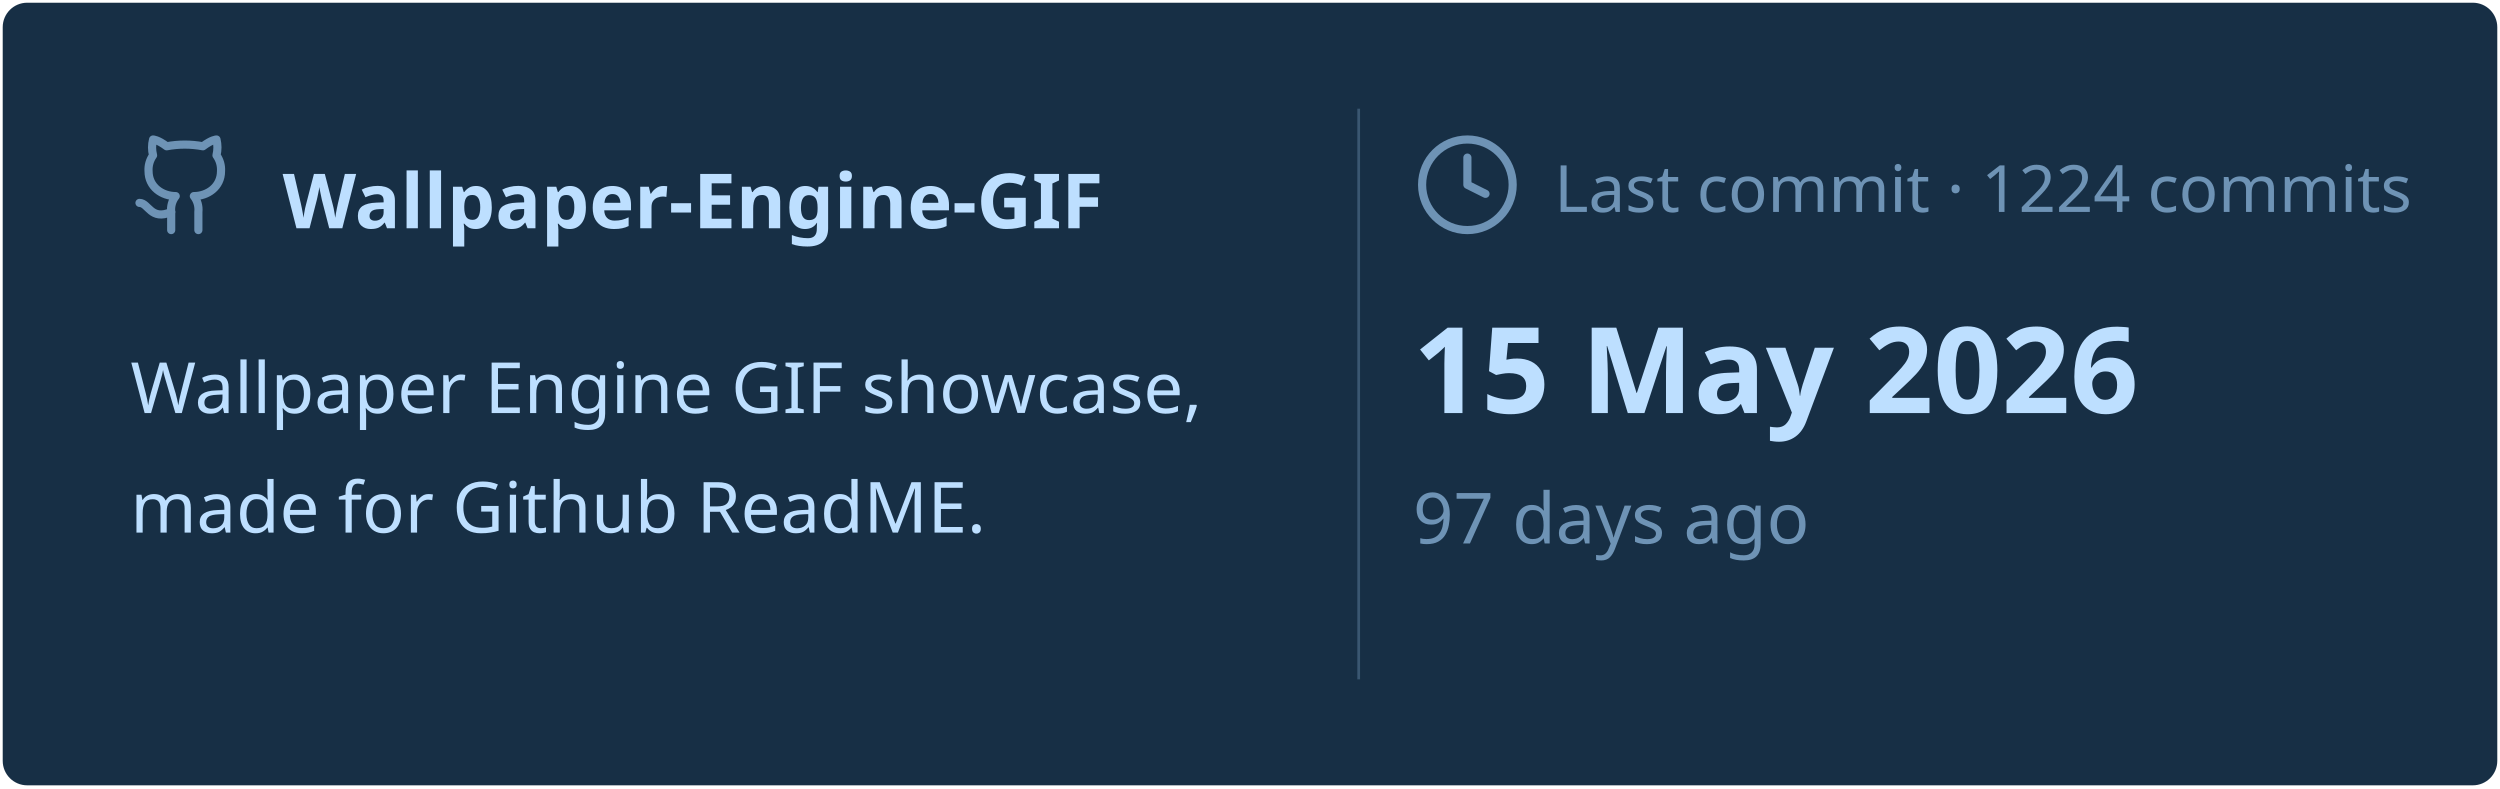
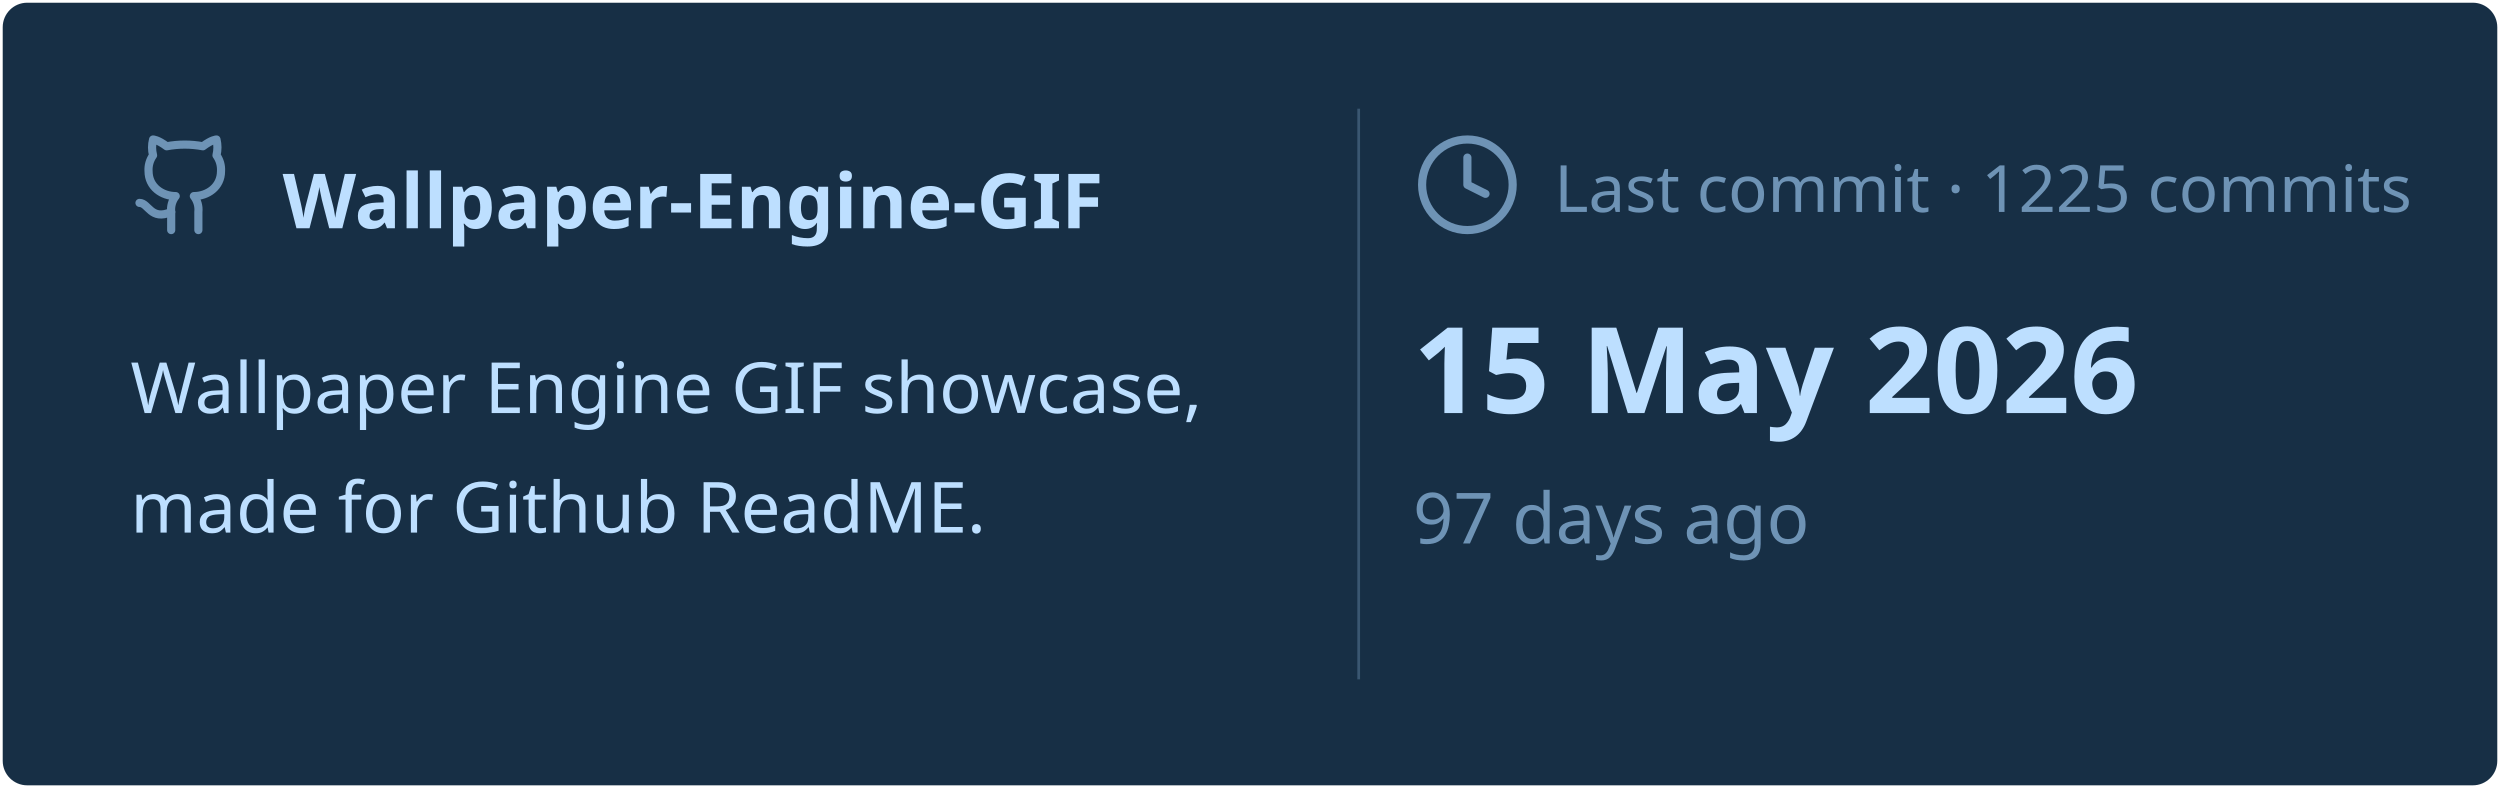
<svg xmlns="http://www.w3.org/2000/svg" viewBox="0 0 460 145" width="460px" height="145px">
  <rect stroke="#000000" stroke-opacity="0" fill="#172F45" rx="4.5" x="0.5" y="0.5" width="459" height="144" />
  <g transform="translate(24, 42)">
    <svg x="0" y="-18" width="20" height="20" viewBox="0 0 24 24" fill="none" stroke="#6E93B5" stroke-width="1.8" stroke-linecap="round" stroke-linejoin="round">
      <path d="M15 22v-4a4.8 4.8 0 0 0-1-3.5c3 0 6-2 6-5.5.08-1.25-.27-2.48-1-3.5.28-1.15.28-2.35 0-3.5 0 0-1 0-3 1.5-2.64-.5-5.36-.5-8 0C6 2 5 2 5 2c-.3 1.15-.3 2.35 0 3.5A5.403 5.403 0 0 0 4 9c0 3.5 3 5.5 6 5.5-.39.49-.68 1.05-.85 1.65-.17.6-.22 1.23-.15 1.85v4" />
      <path d="M9 18c-4.51 2-5-2-7-2" />
    </svg>
    <text x="28" y="0" font-family="&quot;Segoe UI&quot;, Ubuntu, sans-serif" font-size="14" font-weight="700" fill="#BDDFFF">Wallpaper-Engine-GIF</text>
  </g>
  <text x="24" y="76" font-family="&quot;Segoe UI&quot;, Ubuntu, sans-serif" font-size="13" font-weight="400" fill="#BDDFFF">Wallpaper Engine GIF showcase,</text>
  <text x="24" y="98" font-family="&quot;Segoe UI&quot;, Ubuntu, sans-serif" font-size="13" font-weight="400" fill="#BDDFFF">made for Github ReadME.</text>
  <line x1="250" y1="20" x2="250" y2="125" stroke="#6E93B5" stroke-width="0.5" stroke-opacity="0.4" />
  <svg x="260" y="24" width="20" height="20" viewBox="0 0 24 24" fill="none" stroke="#6E93B5" stroke-width="1.8" stroke-linecap="round" stroke-linejoin="round">
    <circle cx="12" cy="12" r="10" />
    <polyline points="12 6 12 12 16 14" />
  </svg>
-   <text x="286" y="39" font-family="&quot;Segoe UI&quot;, Ubuntu, sans-serif" font-size="12" font-weight="400" fill="#6E93B5">Last commit · 1224 commits</text>
+   <text x="286" y="39" font-family="&quot;Segoe UI&quot;, Ubuntu, sans-serif" font-size="12" font-weight="400" fill="#6E93B5">Last commit · 1225 commits</text>
  <text x="260" y="76" font-family="&quot;Segoe UI&quot;, Ubuntu, sans-serif" font-size="22" font-weight="700" fill="#BDDFFF">15 May 2026</text>
  <text x="260" y="100" font-family="&quot;Segoe UI&quot;, Ubuntu, sans-serif" font-size="13" font-weight="400" fill="#6E93B5">97 days ago</text>
</svg>
